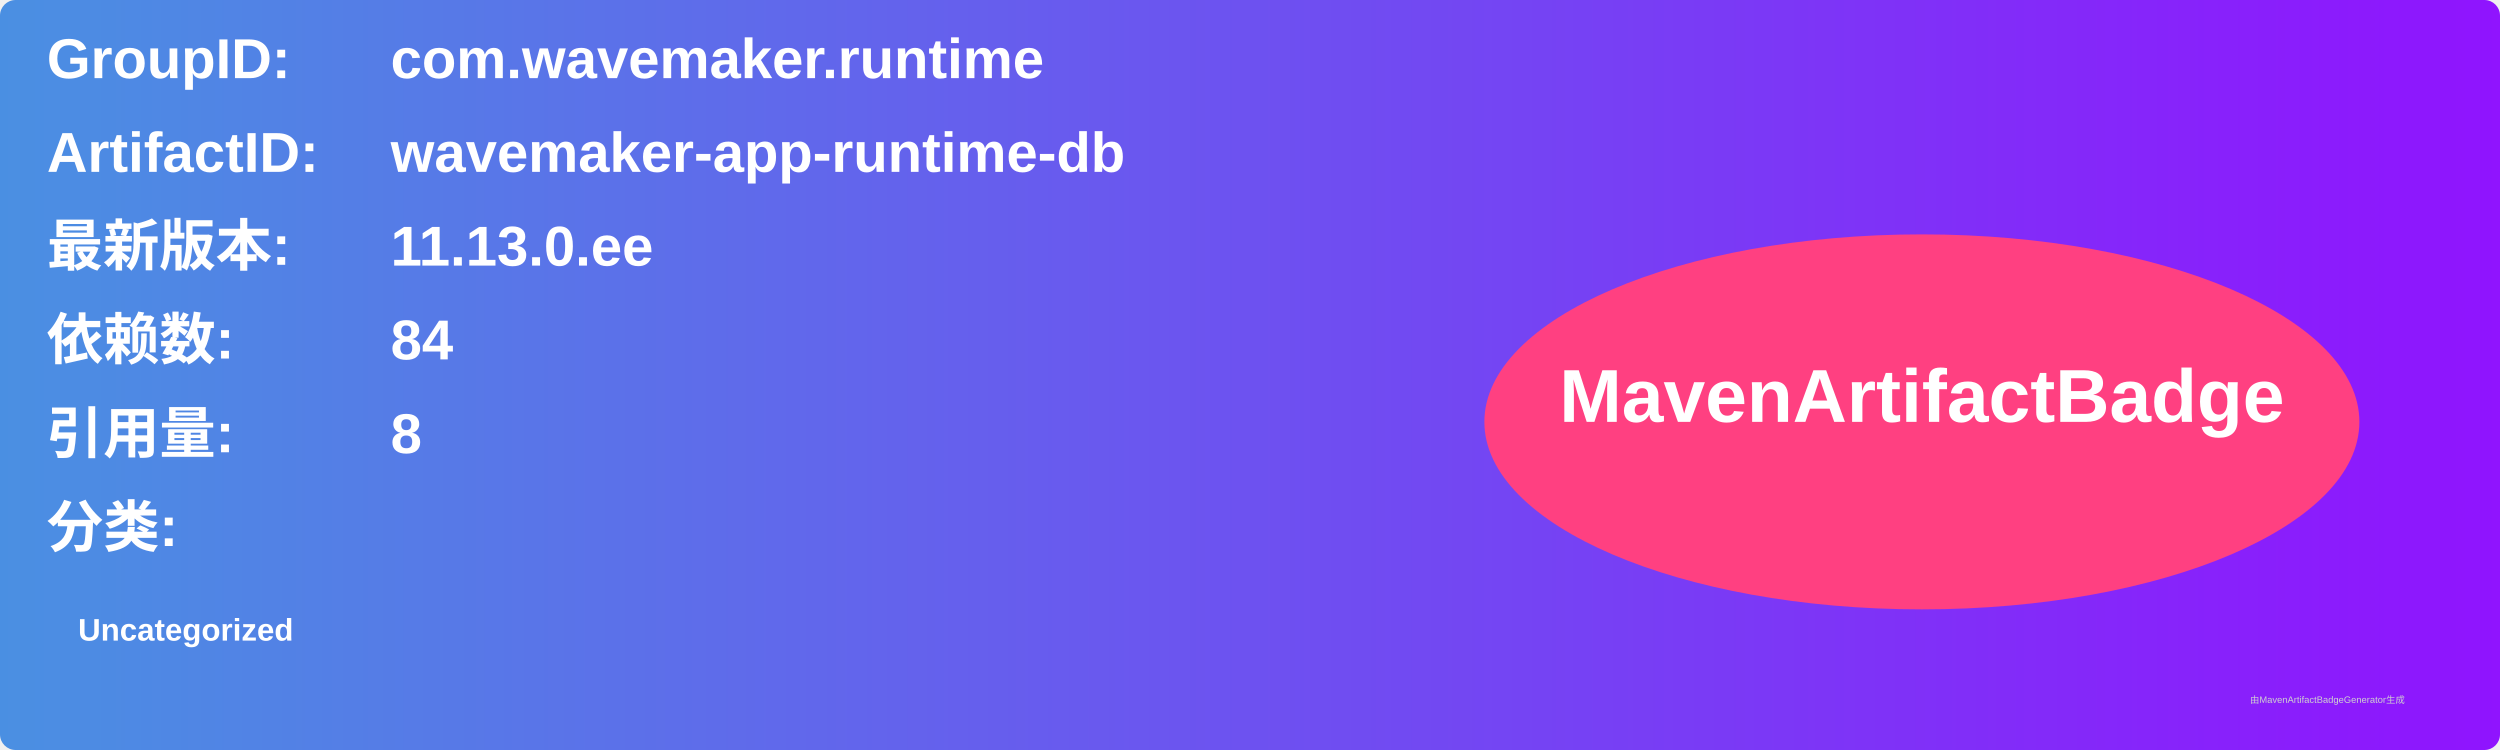
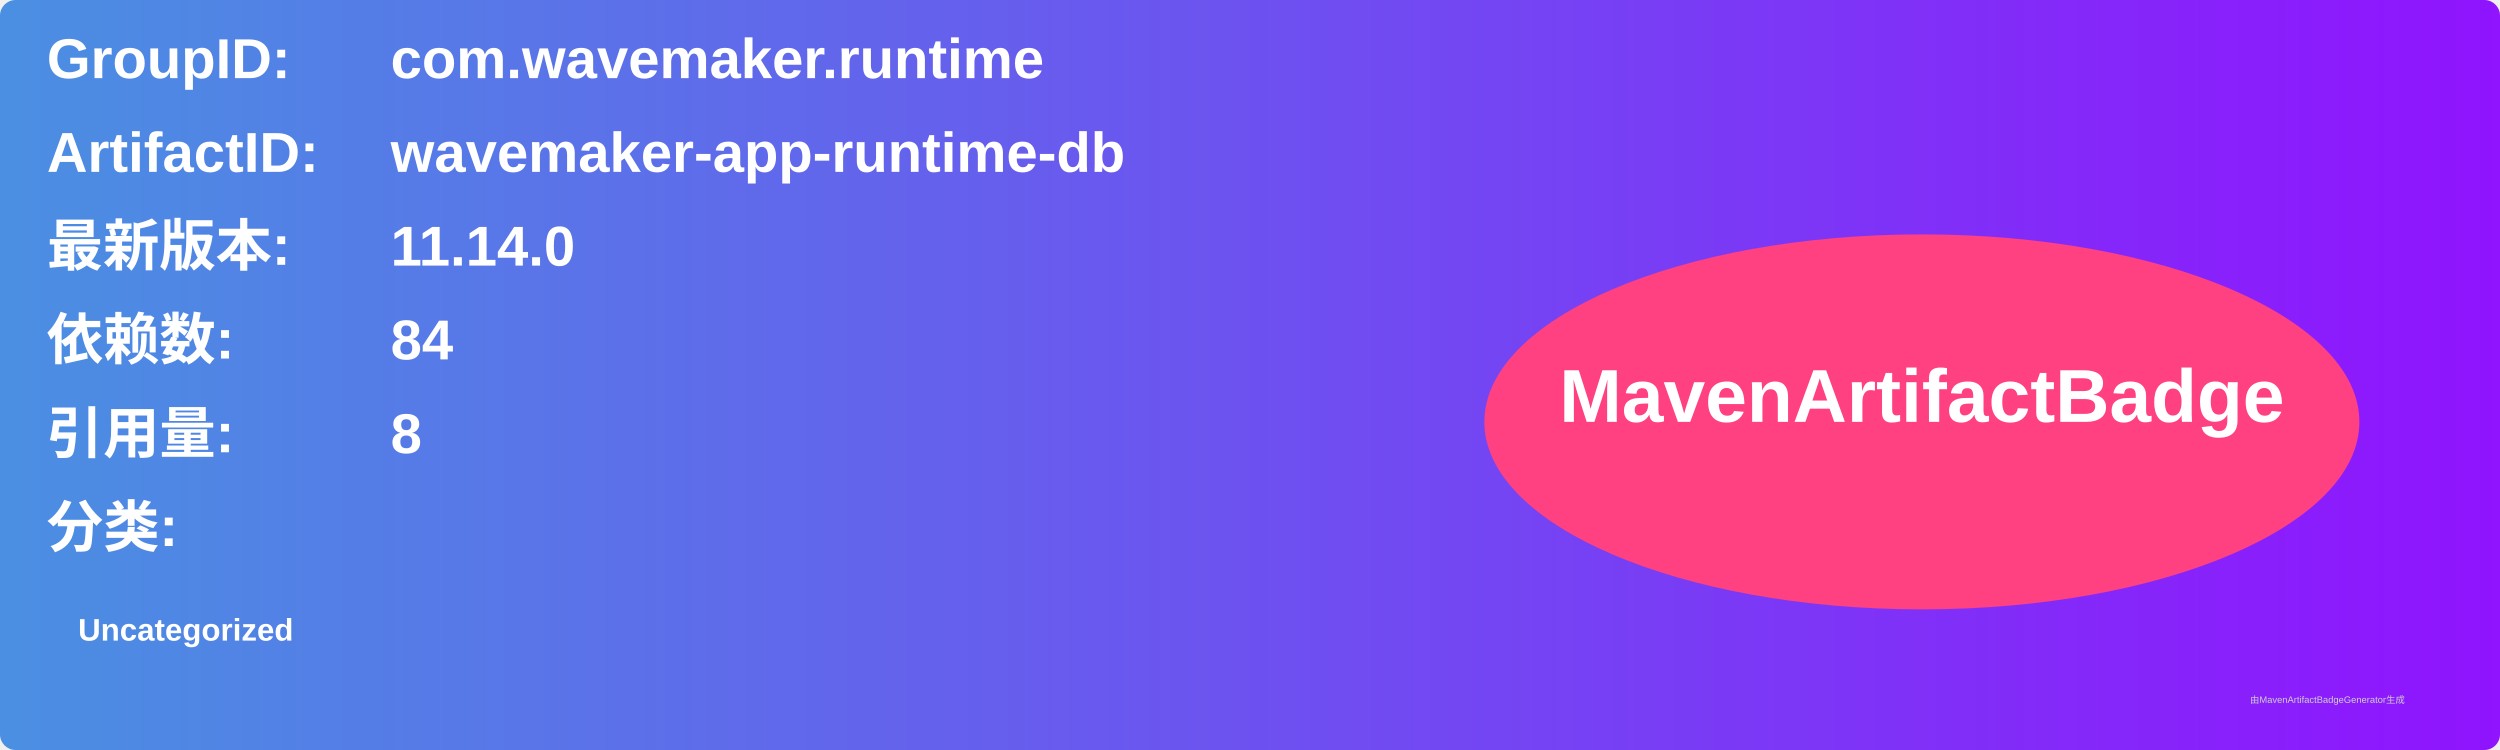
<svg xmlns="http://www.w3.org/2000/svg" width="800" height="240" viewBox="0 0 800 240">
  <linearGradient id="grad" x1="0%" y1="0%" x2="100%" y2="0%">
    <stop offset="0%" stop-color="#4a90e2" />
    <stop offset="100%" stop-color="#9013fe" />
  </linearGradient>
  <rect width="100%" height="100%" rx="5" ry="5" fill="url(#grad)" />
  <g transform="translate(15, 15)">
    <text x="0" y="10" font-family="Arial" font-size="18" fill="white" font-weight="bold" width="260">GroupID:</text>
    <text x="110" y="10" font-family="Arial" font-size="18" fill="white" font-weight="bold" width="460">com.wavemaker.runtime</text>
    <text x="0" y="40" font-family="Arial" font-size="18" fill="white" font-weight="bold" width="260">ArtifactID:</text>
    <text x="110" y="40" font-family="Arial" font-size="18" fill="white" font-weight="bold" width="460">wavemaker-app-runtime-db</text>
    <text x="0" y="70" font-family="Arial" font-size="18" fill="white" font-weight="bold">最新版本:</text>
    <text x="110" y="70" font-family="Arial" font-size="18" fill="white" font-weight="bold">
-       <tspan font-weight="bold">11.13.0.ee</tspan>
+       <tspan font-weight="bold">11.14.0</tspan>
    </text>
    <text x="0" y="100" font-family="Arial" font-size="18" fill="white" font-weight="bold">依赖数: </text>
    <text x="110" y="100" font-family="Arial" font-size="18" fill="white">
      <tspan font-weight="bold">84</tspan>
    </text>
    <text x="0" y="130" font-family="Arial" font-size="18" fill="white" font-weight="bold">引用量: </text>
    <text x="110" y="130" font-family="Arial" font-size="18" fill="white">
      <tspan font-weight="bold">8</tspan>
    </text>
    <text x="0" y="160" font-family="Arial" font-size="18" fill="white" font-weight="bold">分类:</text>
    <text x="10" y="190" font-family="Arial" font-size="10" fill="white">
      <tspan font-weight="bold">Uncategorized</tspan>
    </text>
    <ellipse cx="600" cy="120" rx="140" ry="60" fill="#ff4081" />
    <text x="600" y="120" text-anchor="middle" font-family="Arial" font-size="24" fill="white" font-weight="bold">MavenArtifactBadge</text>
  </g>
  <text x="720" y="225" font-family="Arial" font-size="3" fill="#d0d0d0">由MavenArtifactBadgeGenerator生成</text>
</svg>
